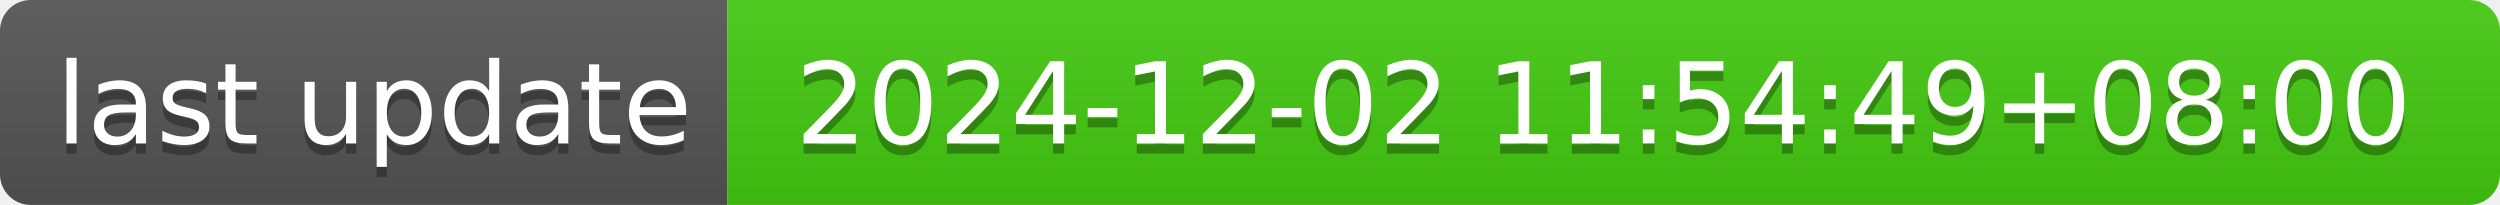
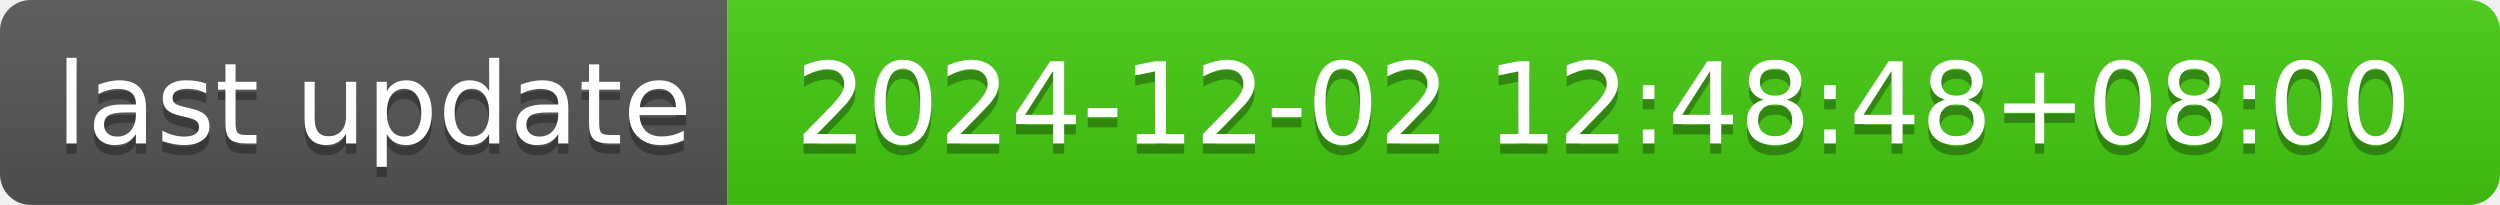
- <svg xmlns="http://www.w3.org/2000/svg" width="244" height="20" role="img" aria-label="last update: 2024-12-02 11:54:49+08:00">
+ <svg xmlns="http://www.w3.org/2000/svg" width="244" height="20" role="img" aria-label="last update: 2024-12-02 12:48:48+08:00">
  <linearGradient id="s" x2="0" y2="100%">
    <stop offset="0" stop-color="#bbb" stop-opacity=".1" />
    <stop offset="1" stop-opacity=".1" />
  </linearGradient>
  <clipPath id="r">
    <rect width="244" height="20" rx="3" fill="#fff" />
  </clipPath>
  <g clip-path="url(#r)">
    <rect width="71" height="20" fill="#555" />
    <rect x="71" width="173" height="20" fill="#4c1" />
    <rect width="244" height="20" fill="url(#s)" />
  </g>
  <g fill="#fff" text-anchor="middle" font-family="Verdana,Geneva,DejaVu Sans,sans-serif" text-rendering="geometricPrecision" font-size="110">
    <text aria-hidden="true" x="365" y="150" fill="#010101" fill-opacity=".3" transform="scale(.1)" textLength="610">last update</text>
    <text x="365" y="140" transform="scale(.1)" fill="#fff" textLength="610">last update</text>
-     <text aria-hidden="true" x="1565" y="150" fill="#010101" fill-opacity=".3" transform="scale(.1)" textLength="1630">2024-12-02 11:54:49+08:00</text>
-     <text x="1565" y="140" transform="scale(.1)" fill="#fff" textLength="1630">2024-12-02 11:54:49+08:00</text>
+     <text aria-hidden="true" x="1565" y="150" fill="#010101" fill-opacity=".3" transform="scale(.1)" textLength="1630">2024-12-02 12:48:48+08:00</text>
+     <text x="1565" y="140" transform="scale(.1)" fill="#fff" textLength="1630">2024-12-02 12:48:48+08:00</text>
  </g>
</svg>
